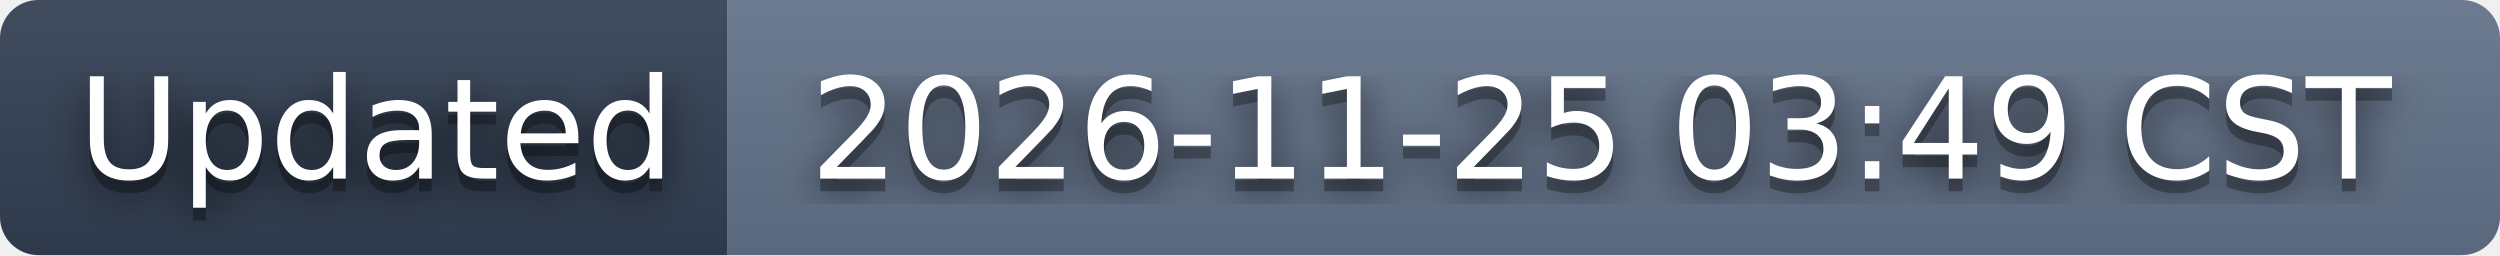
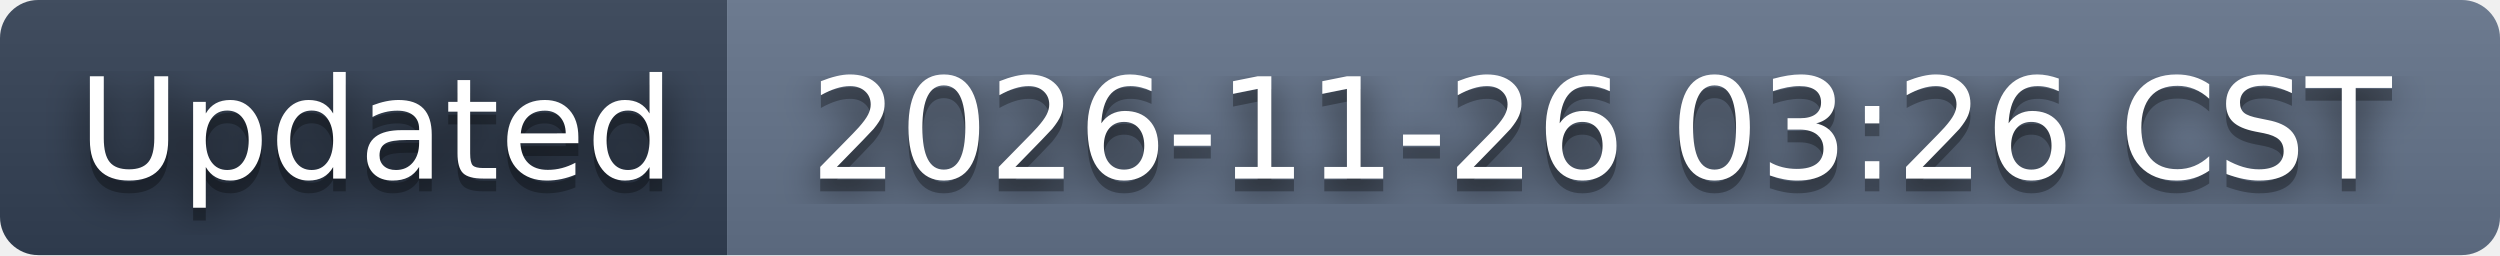
- <svg xmlns="http://www.w3.org/2000/svg" width="196" height="20" role="img" aria-label="Updated: 2026-11-25 03:49 CST">
+ <svg xmlns="http://www.w3.org/2000/svg" width="196" height="20" role="img" aria-label="Updated: 2026-11-26 03:26 CST">
  <filter id="blur">
    <feGaussianBlur stdDeviation="16" />
  </filter>
  <linearGradient id="s" x2="0" y2="100%">
    <stop offset="0" stop-color="#bbb" stop-opacity=".1" />
    <stop offset="1" stop-opacity=".1" />
  </linearGradient>
  <clipPath id="r">
    <rect width="196" height="20" rx="3" />
  </clipPath>
  <g clip-path="url(#r)">
    <rect width="57" height="20" fill="#334155" />
    <rect x="57" width="139" height="20" fill="#64748b" />
    <rect width="196" height="20" fill="url(#s)" />
  </g>
  <g fill="#fff" text-anchor="middle" font-family="Verdana,Geneva,DejaVu Sans,sans-serif" text-rendering="geometricPrecision" font-size="110">
    <g transform="scale(.1)">
      <g aria-hidden="true" fill="#010101">
        <text x="295" y="150" fill-opacity=".8" filter="url(#blur)" textLength="470">Updated</text>
        <text x="295" y="150" fill-opacity=".3" textLength="470">Updated</text>
      </g>
      <text x="295" y="140" textLength="470">Updated</text>
    </g>
    <g transform="scale(.1)">
      <g aria-hidden="true" fill="#010101">
-         <text x="1255" y="150" fill-opacity=".8" filter="url(#blur)" textLength="1290">2026-11-25 03:49 CST</text>
-         <text x="1255" y="150" fill-opacity=".3" textLength="1290">2026-11-25 03:49 CST</text>
+         <text x="1255" y="150" fill-opacity=".8" filter="url(#blur)" textLength="1290">2026-11-26 03:26 CST</text>
+         <text x="1255" y="150" fill-opacity=".3" textLength="1290">2026-11-26 03:26 CST</text>
      </g>
-       <text x="1255" y="140" textLength="1290">2026-11-25 03:49 CST</text>
+       <text x="1255" y="140" textLength="1290">2026-11-26 03:26 CST</text>
    </g>
  </g>
</svg>
